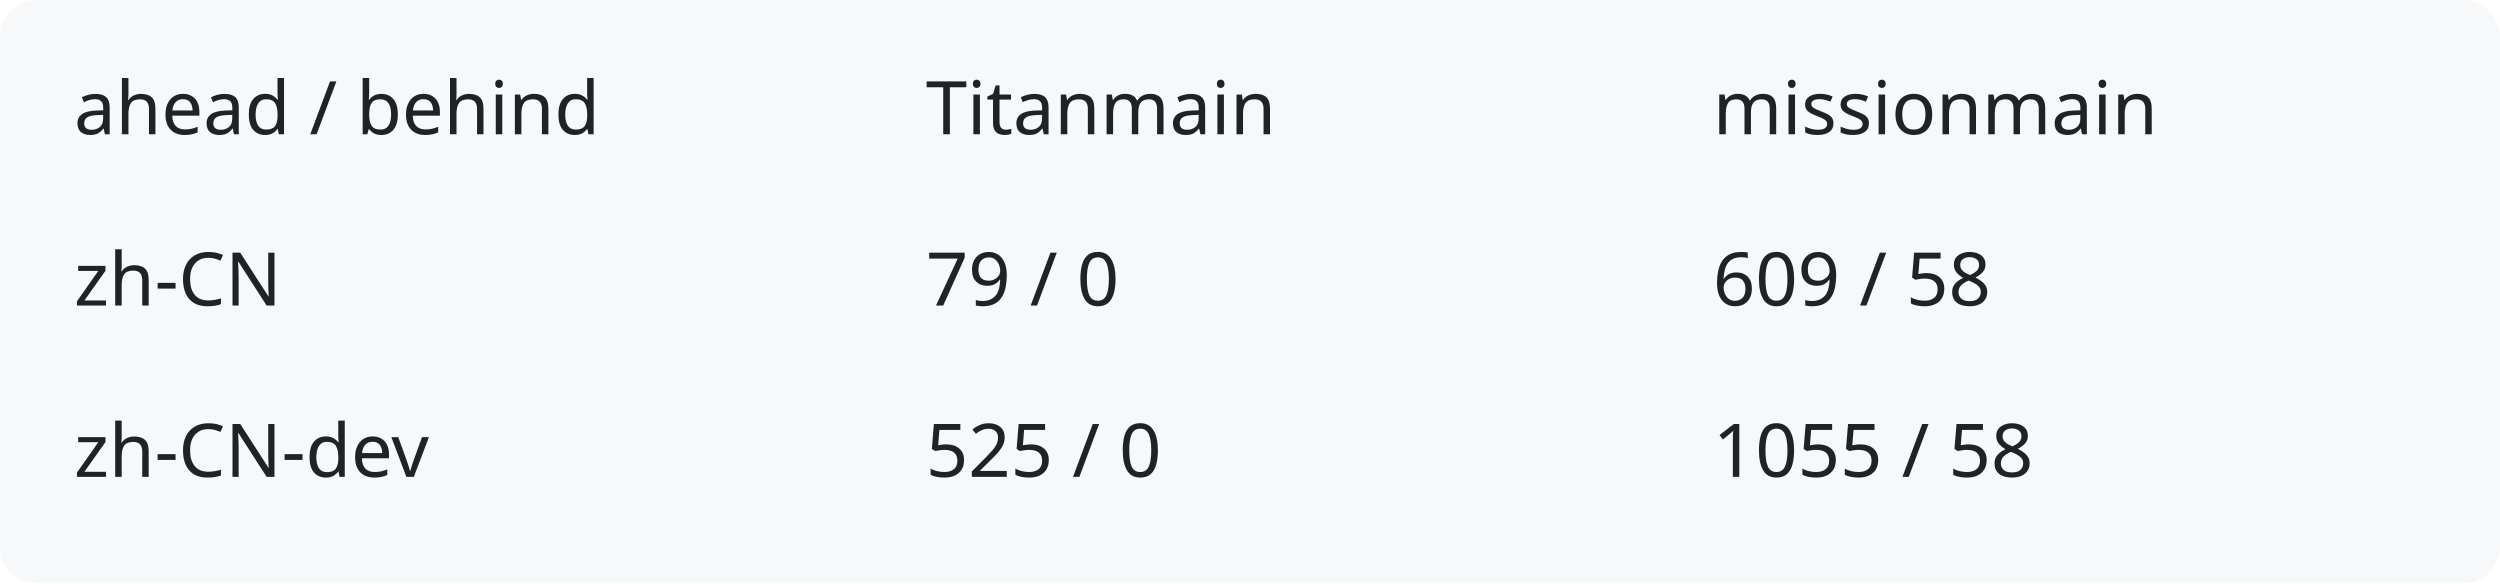
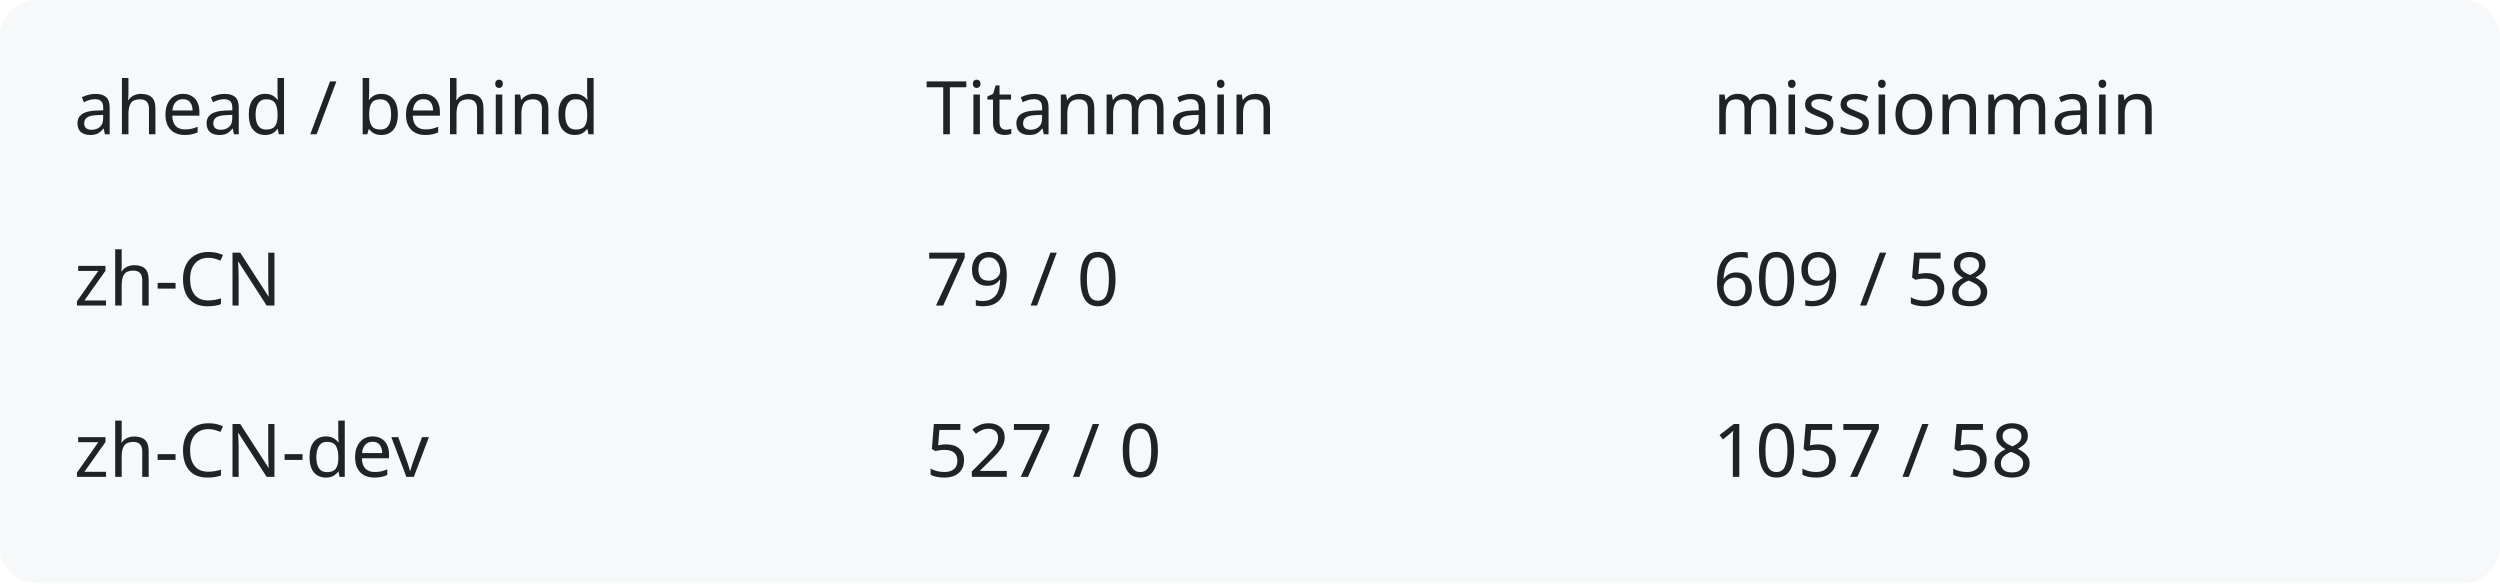
<svg xmlns="http://www.w3.org/2000/svg" width="540" height="126" viewBox="0 0 540 126" role="img" aria-labelledby="title description">
  <rect width="540" height="126" rx="8" fill="#f6f8fa" />
  <g fill="#1f2328" font-family="system-ui,sans-serif" font-size="16">
    <text x="16" y="29">ahead / behind</text>
    <text x="200" y="29">Titanmain</text>
    <text x="370" y="29">missionmain</text>
    <text x="16" y="66">zh-CN</text>
    <text x="200" y="66">79 / 0</text>
    <text x="370" y="66">609 / 58</text>
    <text x="16" y="103">zh-CN-dev</text>
-     <text x="200" y="103">525 / 0</text>
-     <text x="370" y="103">1055 / 58</text>
+     <text x="200" y="103">527 / 0</text>
+     <text x="370" y="103">1057 / 58</text>
  </g>
</svg>
